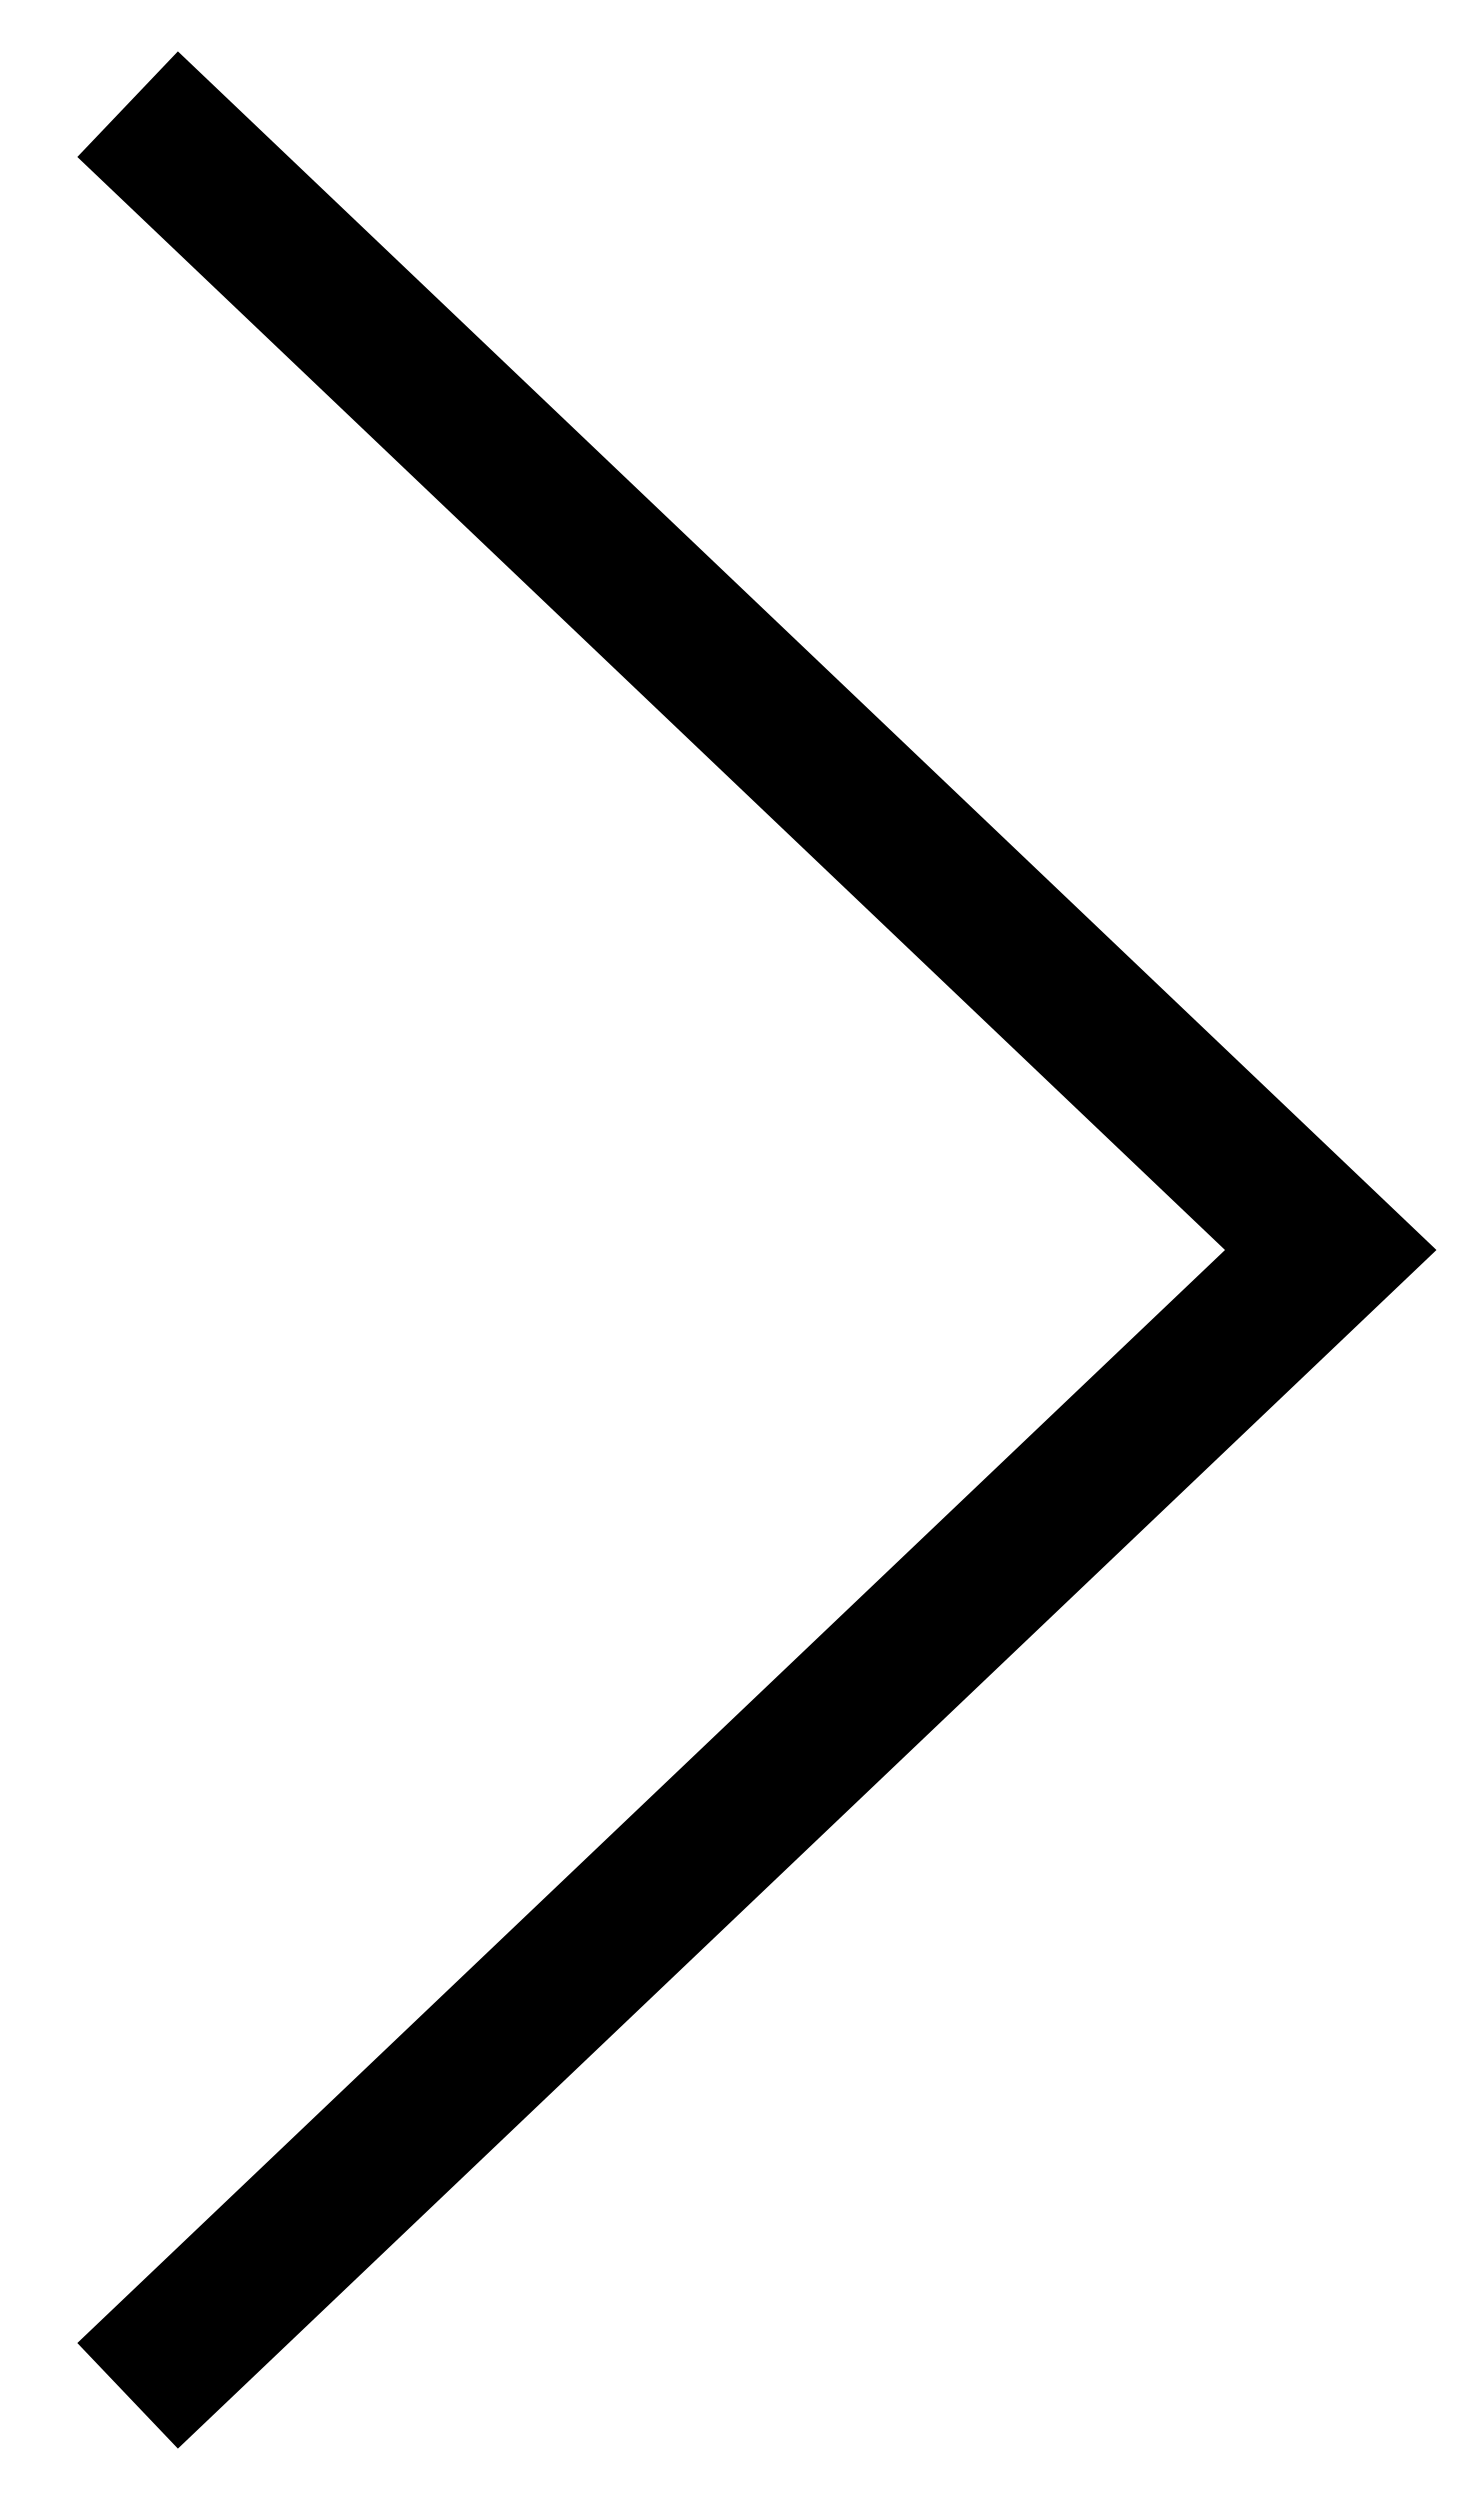
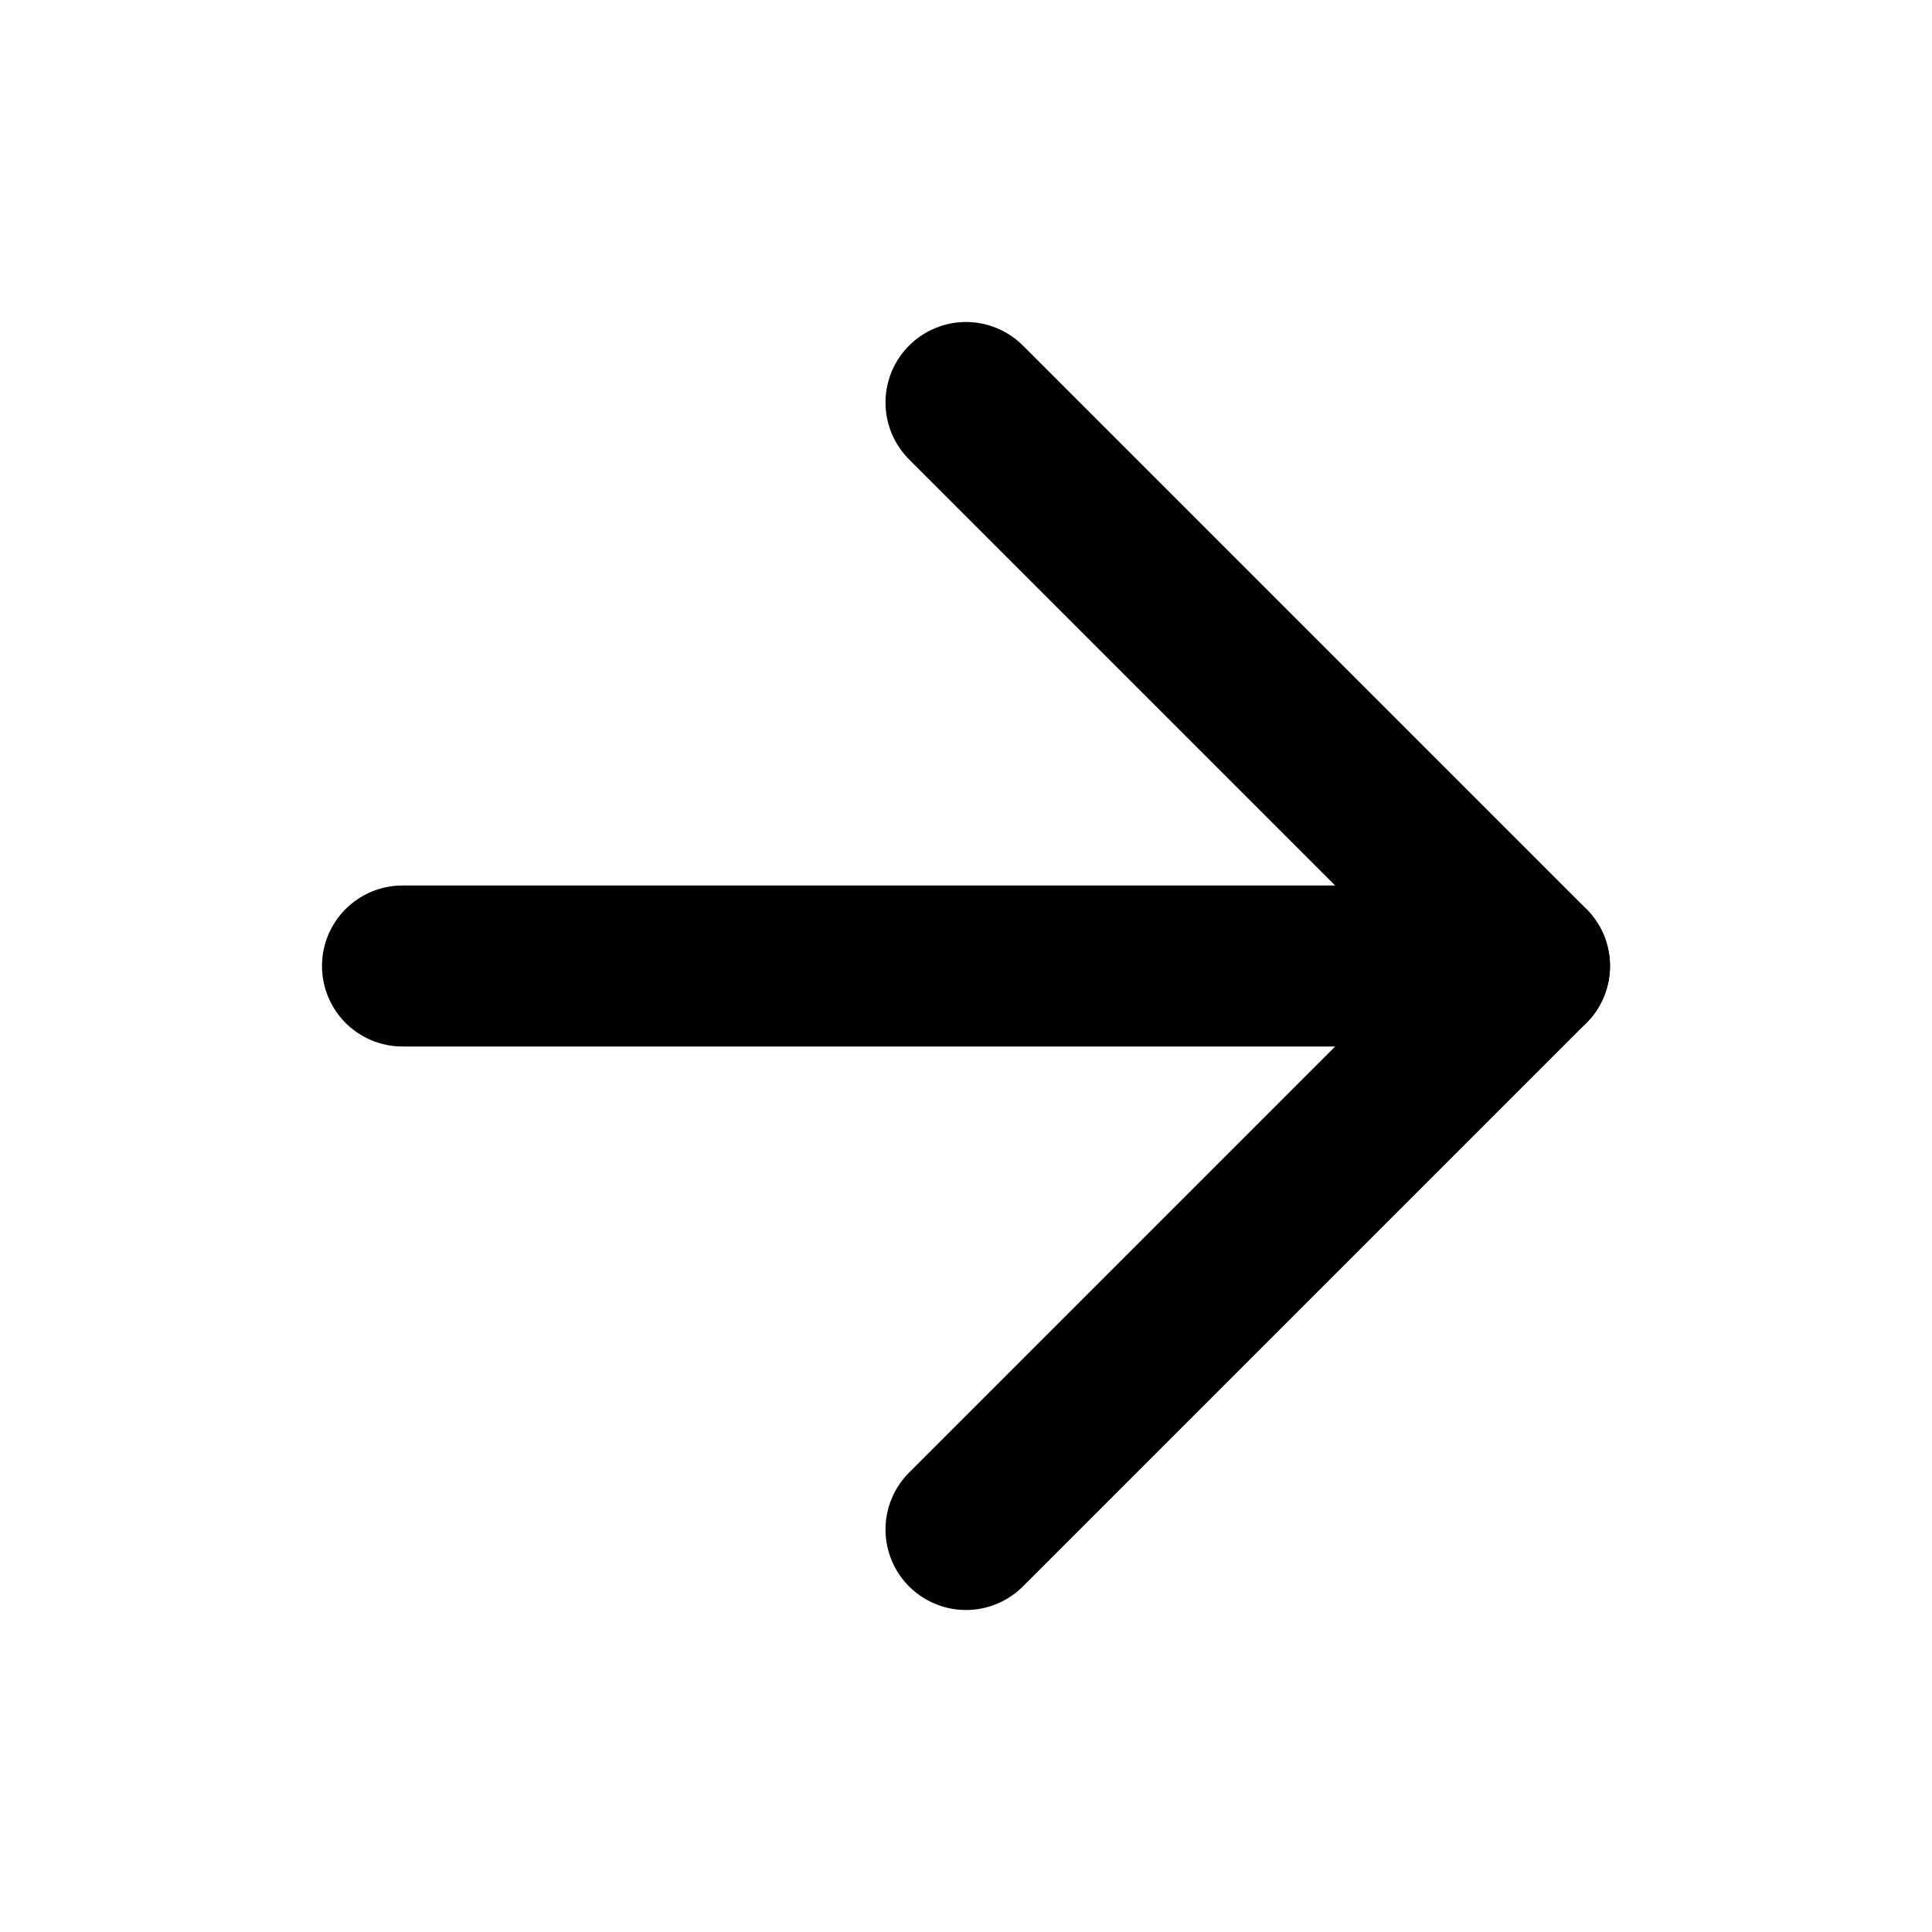
- <svg xmlns="http://www.w3.org/2000/svg" width="14" height="24" viewBox="0 0 14 24">
-   <polyline fill="none" stroke="#000" stroke-width="1.4" points="1.225,23 12.775,12 1.225,1 " />
+ <svg xmlns="http://www.w3.org/2000/svg" width="16" height="16" viewBox="0 0 24 24" fill="none" stroke="currentColor" stroke-width="2" stroke-linecap="round" stroke-linejoin="round" class="lucide lucide-arrow-right">
+   <path d="M5 12h14" />
+   <path d="m12 5 7 7-7 7" />
</svg>
